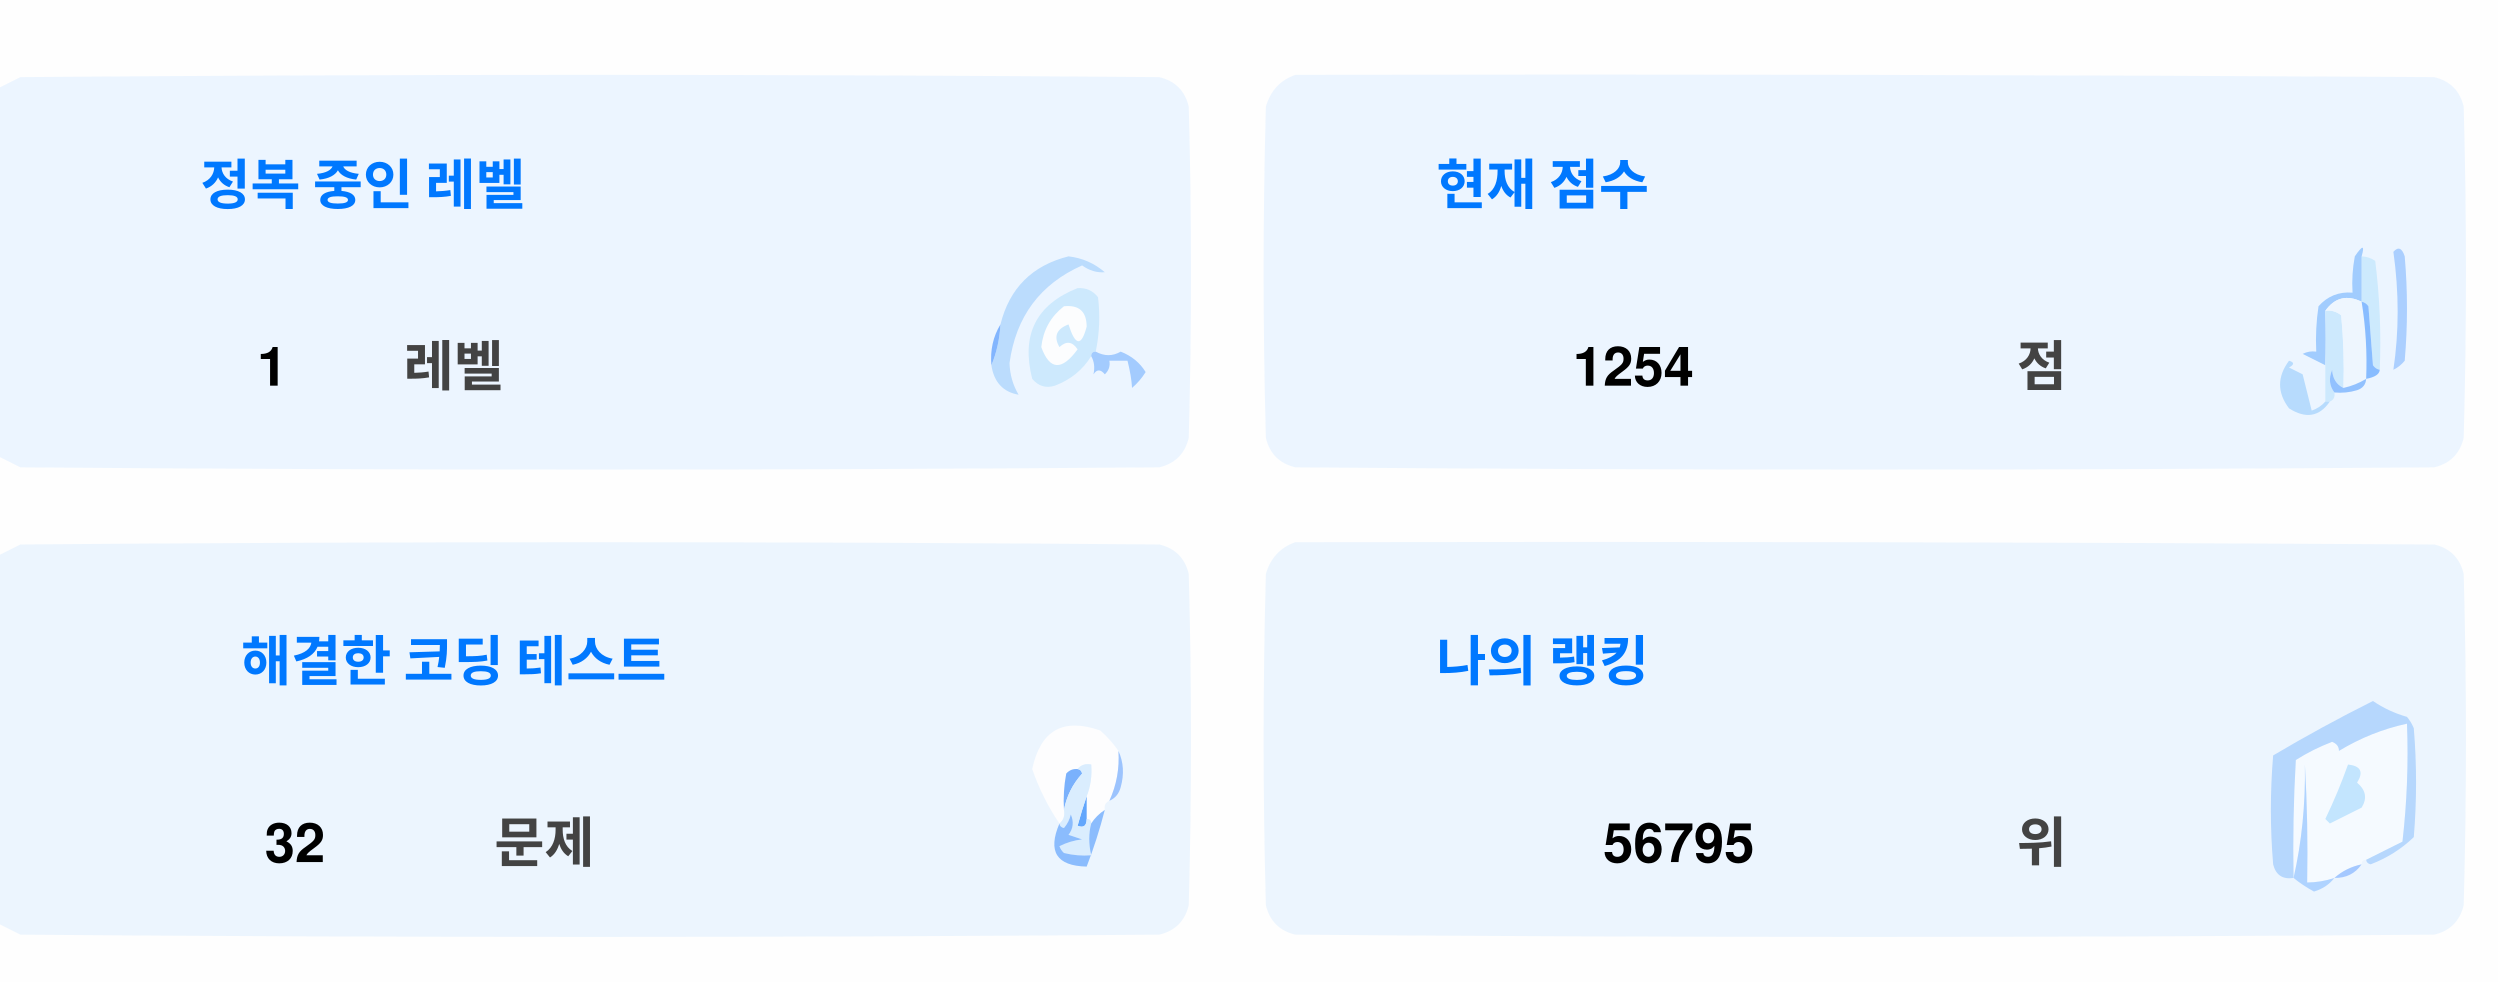
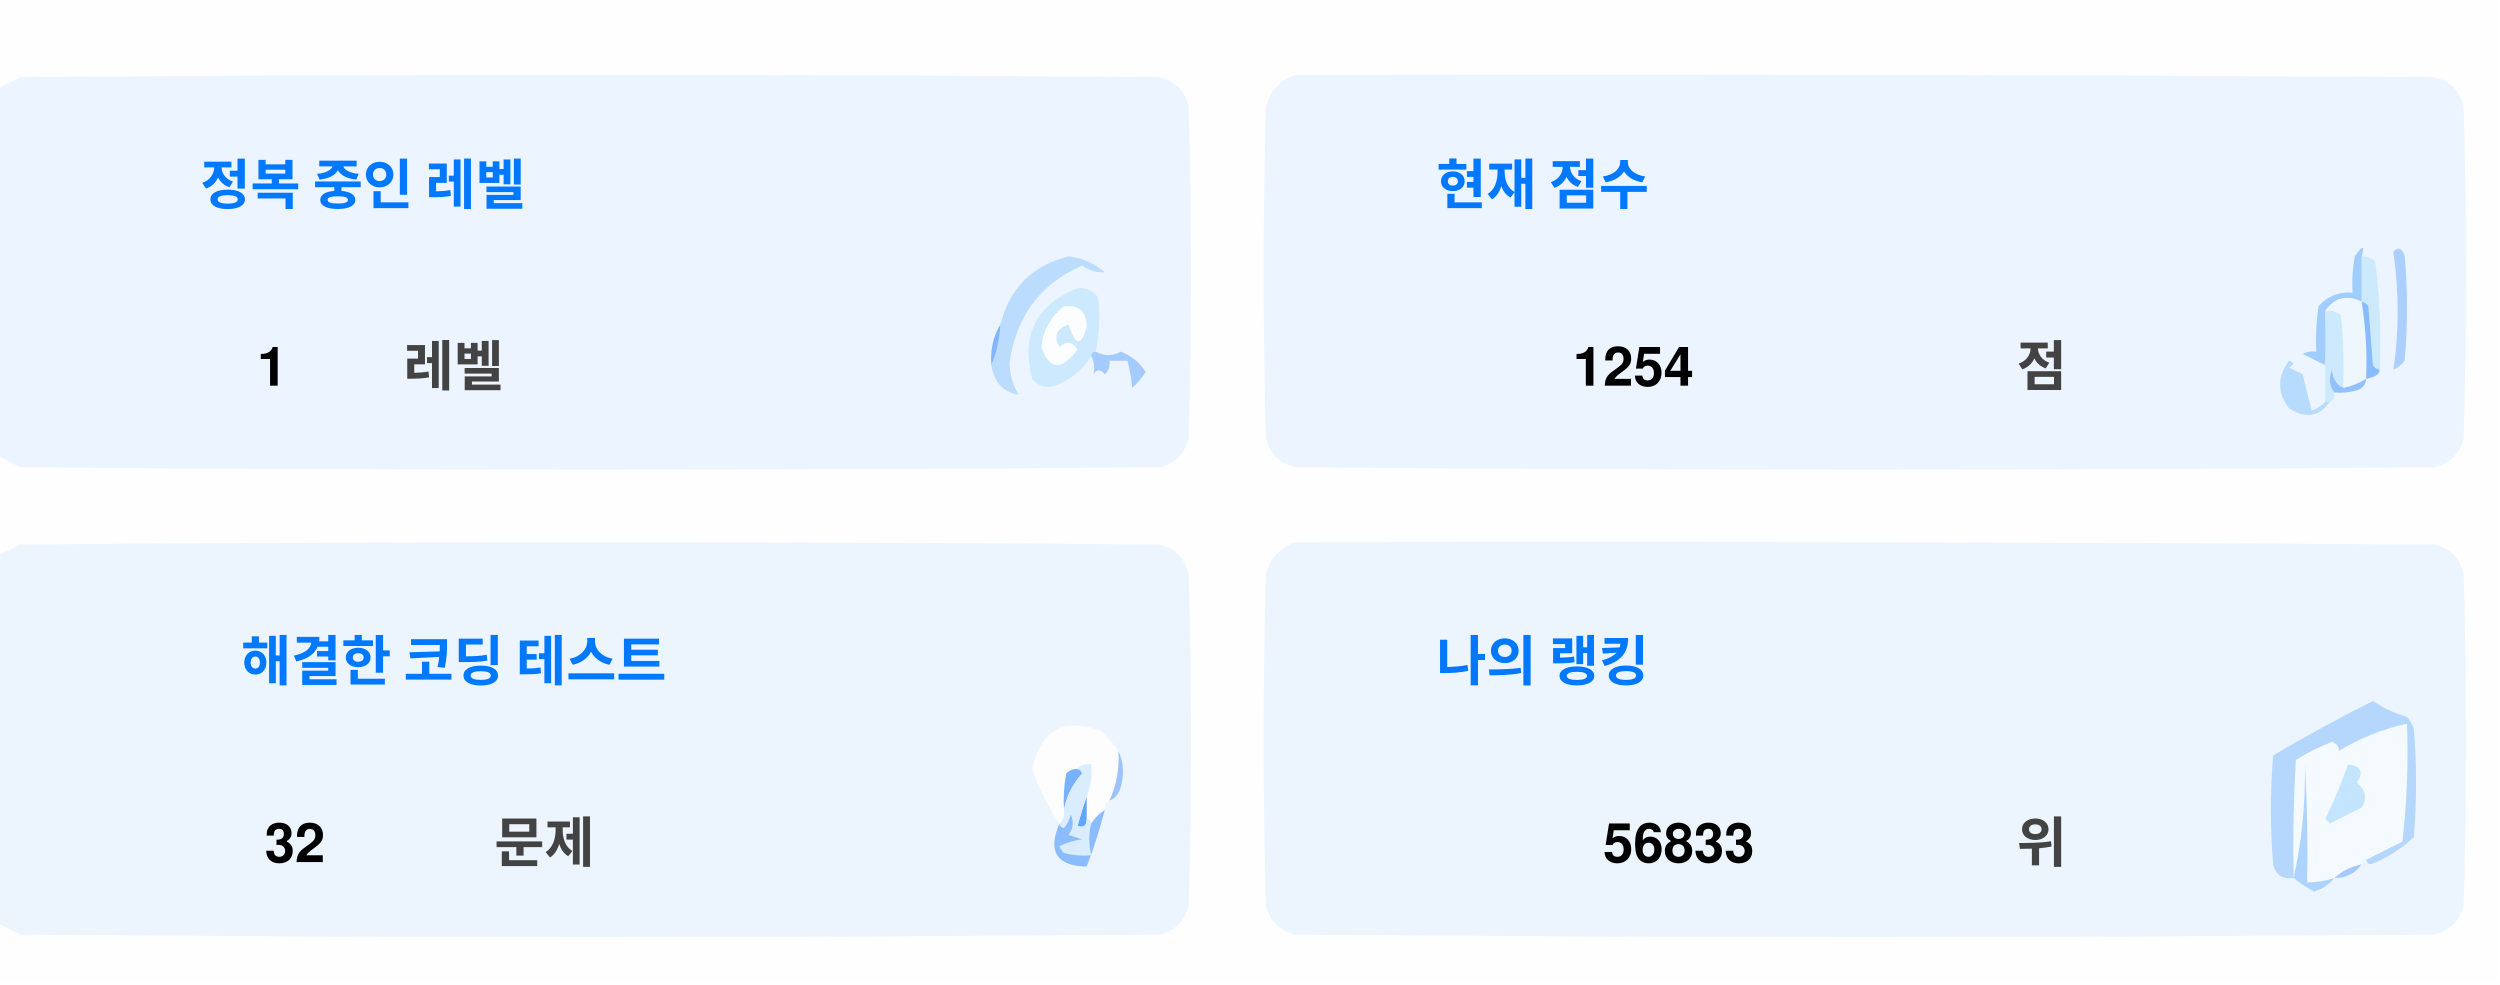
<svg xmlns="http://www.w3.org/2000/svg" version="1.1" width="551px" height="217px" style="shape-rendering:geometricPrecision; text-rendering:geometricPrecision; image-rendering:optimizeQuality; fill-rule:evenodd; clip-rule:evenodd">
  <style>.title {fill: #434343;font-size: 1rem;line-height: 1.5rem;font-weight: bold;font-family: -apple-system, BlinkMacSystemFont, Segoe UI, Helvetica, Arial, sans-serif, Apple Color Emoji, Segoe UI Emoji;}.desc {fill: #434343;font-size: 2.5rem;font-weight: bold;line-height: 1.5rem;font-family: -apple-system, BlinkMacSystemFont, Segoe UI, Helvetica, Arial, sans-serif, Apple Color Emoji, Segoe UI Emoji;}.desc-2 {fill: #434343;font-size: 1rem;font-weight: bold;line-height: 1.5rem;font-family: -apple-system, BlinkMacSystemFont, Segoe UI, Helvetica, Arial, sans-serif, Apple Color Emoji, Segoe UI Emoji;}.text, .desc {animation: twinkling 4s ease-in-out infinite;}@keyframes twinkling {40% { opacity: 1; }50% { opacity: 0.5; }60% { opacity: 1; }70% { opacity: 0.5; }80% { opacity: 1; }}</style>
  <g>
    <path style="opacity:1" fill="#fefefe" d="M -0.5,-0.5 C 183.167,-0.5 366.833,-0.5 550.5,-0.5C 550.5,71.833 550.5,144.167 550.5,216.5C 366.833,216.5 183.167,216.5 -0.5,216.5C -0.5,212.167 -0.5,207.833 -0.5,203.5C 1.14,204.32 2.807,205.153 4.5,206C 88.167,206.667 171.833,206.667 255.5,206C 259,205.167 261.167,203 262,199.5C 262.667,175.167 262.667,150.833 262,126.5C 261.167,123 259,120.833 255.5,120C 171.833,119.333 88.167,119.333 4.5,120C 2.807,120.847 1.14,121.68 -0.5,122.5C -0.5,115.167 -0.5,107.833 -0.5,100.5C 1.14,101.32 2.807,102.153 4.5,103C 88.167,103.667 171.833,103.667 255.5,103C 259,102.167 261.167,100 262,96.5C 262.667,72.167 262.667,47.833 262,23.5C 261.167,20 259,17.833 255.5,17C 171.833,16.333 88.167,16.333 4.5,17C 2.807,17.847 1.14,18.68 -0.5,19.5C -0.5,12.833 -0.5,6.167 -0.5,-0.5 Z" />
  </g>
  <g>
    <path style="opacity:1" fill="#ecf5ff" d="M -0.5,100.5 C -0.5,73.5 -0.5,46.5 -0.5,19.5C 1.14,18.68 2.807,17.847 4.5,17C 88.167,16.333 171.833,16.333 255.5,17C 259,17.833 261.167,20 262,23.5C 262.667,47.833 262.667,72.167 262,96.5C 261.167,100 259,102.167 255.5,103C 171.833,103.667 88.167,103.667 4.5,103C 2.807,102.153 1.14,101.32 -0.5,100.5 Z" />
  </g>
  <g>
    <path style="opacity:1" fill="#ecf5ff" d="M 285.5,16.5 C 369.167,16.333 452.834,16.5 536.5,17C 540,17.833 542.167,20 543,23.5C 543.667,47.833 543.667,72.167 543,96.5C 542.167,100 540,102.167 536.5,103C 452.833,103.667 369.167,103.667 285.5,103C 282,102.167 279.833,100 279,96.5C 278.333,72.167 278.333,47.833 279,23.5C 280.018,19.985 282.185,17.652 285.5,16.5 Z" />
  </g>
  <g>
    <path style="opacity:1" fill="#cdeafd" d="M 520.5,56.5 C 521.583,56.539 522.583,56.873 523.5,57.5C 524.498,65.472 524.831,73.472 524.5,81.5C 523.883,81.389 523.383,81.056 523,80.5C 522.667,76.167 522.333,71.833 522,67.5C 521.617,66.944 521.117,66.611 520.5,66.5C 520.5,63.167 520.5,59.833 520.5,56.5 Z" />
  </g>
  <g>
    <path style="opacity:1" fill="#abcfff" d="M 527.5,55.5 C 528.566,54.308 529.399,54.641 530,56.5C 530.667,64.167 530.667,71.833 530,79.5C 529.311,80.357 528.478,81.023 527.5,81.5C 528.758,73.08 528.758,64.414 527.5,55.5 Z" />
  </g>
  <g>
    <path style="opacity:1" fill="#bbdcfd" d="M 218.5,80.5 C 219.657,77.727 220.324,74.727 220.5,71.5C 222.49,63.51 227.49,58.51 235.5,56.5C 238.528,56.847 241.194,58.014 243.5,60C 241.744,60.141 240.078,59.641 238.5,58.5C 229.247,62.607 223.914,69.773 222.5,80C 222.565,82.526 223.232,84.859 224.5,87C 221.07,86.397 219.07,84.231 218.5,80.5 Z" />
  </g>
  <g>
    <path style="opacity:1" fill="#cde9fd" d="M 241.5,77.5 C 240.833,77.5 240.5,77.833 240.5,78.5C 238.628,81.529 235.961,83.695 232.5,85C 230.536,85.624 228.869,85.124 227.5,83.5C 225.021,73.791 228.354,67.124 237.5,63.5C 239.374,63.39 240.874,64.056 242,65.5C 242.497,69.524 242.331,73.524 241.5,77.5 Z" />
  </g>
  <g>
    <path style="opacity:1" fill="#fcfdfe" d="M 234.5,67.5 C 237.826,67.162 239.493,68.662 239.5,72C 238.334,76.434 237,76.267 235.5,71.5C 232.832,72.515 232.166,74.182 233.5,76.5C 235.017,75.089 236.351,75.256 237.5,77C 234.006,81.771 231.34,81.605 229.5,76.5C 229.904,72.771 231.571,69.771 234.5,67.5 Z" />
  </g>
  <g>
    <path style="opacity:1" fill="#a1ccfe" d="M 520.5,56.5 C 520.5,59.833 520.5,63.167 520.5,66.5C 517.238,64.922 514.572,65.589 512.5,68.5C 512.617,72.81 512.617,76.81 512.5,80.5C 510.86,79.68 509.193,78.847 507.5,78C 508.448,77.517 509.448,77.35 510.5,77.5C 510.335,74.15 510.502,70.817 511,67.5C 512.995,65.253 515.495,64.253 518.5,64.5C 518.336,61.813 518.503,59.146 519,56.5C 520.731,53.969 521.231,53.969 520.5,56.5 Z" />
  </g>
  <g>
    <path style="opacity:1" fill="#cde9fd" d="M 512.5,68.5 C 513.822,68.33 514.989,68.663 516,69.5C 516.499,74.823 516.666,80.156 516.5,85.5C 514.955,84.77 514.122,83.437 514,81.5C 513.22,83.387 513.387,85.054 514.5,86.5C 514.672,87.492 514.338,88.158 513.5,88.5C 513.167,88.5 512.833,88.5 512.5,88.5C 512.5,85.833 512.5,83.167 512.5,80.5C 512.617,76.81 512.617,72.81 512.5,68.5 Z" />
  </g>
  <g>
    <path style="opacity:1" fill="#eef6fe" d="M 520.5,66.5 C 521.407,72.106 521.74,77.773 521.5,83.5C 519.95,84.441 518.284,85.108 516.5,85.5C 516.666,80.156 516.499,74.823 516,69.5C 514.989,68.663 513.822,68.33 512.5,68.5C 514.572,65.589 517.238,64.922 520.5,66.5 Z" />
  </g>
  <g>
    <path style="opacity:1" fill="#88bcff" d="M 520.5,66.5 C 521.117,66.611 521.617,66.944 522,67.5C 522.333,71.833 522.667,76.167 523,80.5C 523.383,81.056 523.883,81.389 524.5,81.5C 524.445,82.469 523.445,83.136 521.5,83.5C 521.74,77.773 521.407,72.106 520.5,66.5 Z" />
  </g>
  <g>
    <path style="opacity:1" fill="#82b5fe" d="M 220.5,71.5 C 220.324,74.727 219.657,77.727 218.5,80.5C 218.215,77.171 218.882,74.171 220.5,71.5 Z" />
  </g>
  <g>
    <path style="opacity:1" fill="#a3cbfe" d="M 240.5,78.5 C 240.5,77.833 240.833,77.5 241.5,77.5C 243.391,78.536 245.224,78.536 247,77.5C 249.391,78.429 251.225,79.929 252.5,82C 251.681,83.319 250.681,84.486 249.5,85.5C 249.409,83.777 249.075,81.777 248.5,79.5C 247.167,79.5 245.833,79.5 244.5,79.5C 244.719,80.675 244.386,81.675 243.5,82.5C 242.575,81.359 241.741,81.359 241,82.5C 241.331,80.981 241.164,79.648 240.5,78.5 Z" />
  </g>
  <g>
    <path style="opacity:1" fill="#b7dbfd" d="M 512.5,88.5 C 512.833,88.5 513.167,88.5 513.5,88.5C 511.199,91.857 508.199,92.357 504.5,90C 501.872,86.535 501.872,83.035 504.5,79.5C 505.696,79.846 505.696,80.346 504.5,81C 505.5,81.5 506.5,82 507.5,82.5C 508.167,85.167 508.833,87.833 509.5,90.5C 510.739,90.058 511.739,89.391 512.5,88.5 Z" />
  </g>
  <g>
    <path style="opacity:1" fill="#92c1fe" d="M 516.5,85.5 C 518.284,85.108 519.95,84.441 521.5,83.5C 521.423,84.75 520.756,85.583 519.5,86C 517.866,86.493 516.199,86.66 514.5,86.5C 513.387,85.054 513.22,83.387 514,81.5C 514.122,83.437 514.955,84.77 516.5,85.5 Z" />
  </g>
  <g>
    <path style="opacity:1" fill="#ecf5fe" d="M -0.5,203.5 C -0.5,176.5 -0.5,149.5 -0.5,122.5C 1.14,121.68 2.807,120.847 4.5,120C 88.167,119.333 171.833,119.333 255.5,120C 259,120.833 261.167,123 262,126.5C 262.667,150.833 262.667,175.167 262,199.5C 261.167,203 259,205.167 255.5,206C 171.833,206.667 88.167,206.667 4.5,206C 2.807,205.153 1.14,204.32 -0.5,203.5 Z" />
  </g>
  <g>
    <path style="opacity:1" fill="#ecf5fe" d="M 285.5,119.5 C 369.167,119.333 452.834,119.5 536.5,120C 540,120.833 542.167,123 543,126.5C 543.667,150.833 543.667,175.167 543,199.5C 542.167,203 540,205.167 536.5,206C 452.833,206.667 369.167,206.667 285.5,206C 282,205.167 279.833,203 279,199.5C 278.333,175.167 278.333,150.833 279,126.5C 280.018,122.985 282.185,120.652 285.5,119.5 Z" />
  </g>
  <g>
    <path style="opacity:1" fill="#fdfdfe" d="M 246.5,165.5 C 246.758,169.367 246.092,173.034 244.5,176.5C 243.662,176.842 243.328,177.508 243.5,178.5C 242.272,179.306 241.272,180.306 240.5,181.5C 240.5,180.833 240.167,180.5 239.5,180.5C 239.5,178.833 239.5,177.167 239.5,175.5C 240.369,173.283 240.702,170.95 240.5,168.5C 239.209,168.263 238.209,168.596 237.5,169.5C 236.504,169.414 235.671,169.748 235,170.5C 234.503,173.146 234.336,175.813 234.5,178.5C 234.737,179.791 234.404,180.791 233.5,181.5C 230.986,177.806 228.986,173.806 227.5,169.5C 229.309,160.957 234.309,158.124 242.5,161C 244.07,162.397 245.404,163.897 246.5,165.5 Z" />
  </g>
  <g>
    <path style="opacity:1" fill="#f5faff" d="M 521.5,189.5 C 520.833,189.5 520.5,189.833 520.5,190.5C 518.181,190.992 516.181,191.992 514.5,193.5C 512.565,194.15 510.565,194.483 508.5,194.5C 508.666,185.827 508.5,177.16 508,168.5C 508.141,177.227 507.308,185.56 505.5,193.5C 505.334,184.827 505.5,176.16 506,167.5C 508.527,165.903 511.194,164.57 514,163.5C 515.011,163.892 515.511,164.559 515.5,165.5C 520.21,162.641 525.21,160.641 530.5,159.5C 530.831,168.192 530.498,176.859 529.5,185.5C 526.807,186.847 524.14,188.18 521.5,189.5 Z" />
  </g>
  <g>
    <path style="opacity:1" fill="#b6d7fd" d="M 521.5,189.5 C 524.14,188.18 526.807,186.847 529.5,185.5C 530.498,176.859 530.831,168.192 530.5,159.5C 525.21,160.641 520.21,162.641 515.5,165.5C 515.511,164.559 515.011,163.892 514,163.5C 511.194,164.57 508.527,165.903 506,167.5C 505.5,176.16 505.334,184.827 505.5,193.5C 503.089,193.863 501.589,192.863 501,190.5C 500.333,182.5 500.333,174.5 501,166.5C 508.173,162.246 515.507,158.246 523,154.5C 525.304,156.068 527.804,157.235 530.5,158C 531.126,158.75 531.626,159.584 532,160.5C 532.667,168.5 532.667,176.5 532,184.5C 529.292,187.111 526.125,189.111 522.5,190.5C 521.893,190.376 521.56,190.043 521.5,189.5 Z" />
  </g>
  <g>
    <path style="opacity:1" fill="#c3e5fe" d="M 517.5,168.5 C 520.317,168.801 520.984,170.134 519.5,172.5C 521.439,174.122 521.772,175.956 520.5,178C 518.167,179.167 515.833,180.333 513.5,181.5C 513.167,181.167 512.833,180.833 512.5,180.5C 514.414,176.515 516.081,172.515 517.5,168.5 Z" />
  </g>
  <g>
    <path style="opacity:1" fill="#7ab1fc" d="M 237.5,169.5 C 238.043,169.56 238.376,169.893 238.5,170.5C 236.395,172.836 235.062,175.503 234.5,178.5C 234.336,175.813 234.503,173.146 235,170.5C 235.671,169.748 236.504,169.414 237.5,169.5 Z" />
  </g>
  <g>
    <path style="opacity:1" fill="#afd3ff" d="M 514.5,193.5 C 513.378,194.947 511.878,195.947 510,196.5C 508.348,195.601 506.848,194.601 505.5,193.5C 507.308,185.56 508.141,177.227 508,168.5C 508.5,177.16 508.666,185.827 508.5,194.5C 510.565,194.483 512.565,194.15 514.5,193.5 Z" />
  </g>
  <g>
    <path style="opacity:1" fill="#9cc3fd" d="M 246.5,165.5 C 247.634,167.966 247.801,170.633 247,173.5C 246.623,174.942 245.79,175.942 244.5,176.5C 246.092,173.034 246.758,169.367 246.5,165.5 Z" />
  </g>
  <g>
    <path style="opacity:1" fill="#62a6fc" d="M 239.5,175.5 C 239.5,177.167 239.5,178.833 239.5,180.5C 239.483,182.028 238.816,182.528 237.5,182C 238.117,179.723 238.784,177.556 239.5,175.5 Z" />
  </g>
  <g>
    <path style="opacity:1" fill="#daedfe" d="M 237.5,169.5 C 238.209,168.596 239.209,168.263 240.5,168.5C 240.702,170.95 240.369,173.283 239.5,175.5C 238.784,177.556 238.117,179.723 237.5,182C 238.816,182.528 239.483,182.028 239.5,180.5C 240.167,180.5 240.5,180.833 240.5,181.5C 239.918,183.669 239.918,186.002 240.5,188.5C 238.473,188.662 236.473,188.495 234.5,188C 234.043,187.586 233.709,187.086 233.5,186.5C 235.078,185.702 236.744,185.202 238.5,185C 237.5,184.667 236.5,184.333 235.5,184C 236.554,182.612 236.72,181.112 236,179.5C 235.751,180.624 235.251,181.624 234.5,182.5C 233.893,182.376 233.56,182.043 233.5,181.5C 234.404,180.791 234.737,179.791 234.5,178.5C 235.062,175.503 236.395,172.836 238.5,170.5C 238.376,169.893 238.043,169.56 237.5,169.5 Z" />
  </g>
  <g>
    <path style="opacity:1" fill="#8bbcfd" d="M 243.5,178.5 C 242.395,182.803 241.062,186.969 239.5,191C 232.857,190.847 230.857,187.68 233.5,181.5C 233.56,182.043 233.893,182.376 234.5,182.5C 235.251,181.624 235.751,180.624 236,179.5C 236.72,181.112 236.554,182.612 235.5,184C 236.5,184.333 237.5,184.667 238.5,185C 236.744,185.202 235.078,185.702 233.5,186.5C 233.709,187.086 234.043,187.586 234.5,188C 236.473,188.495 238.473,188.662 240.5,188.5C 239.918,186.002 239.918,183.669 240.5,181.5C 241.272,180.306 242.272,179.306 243.5,178.5 Z" />
  </g>
  <g>
    <path style="opacity:1" fill="#a4c8ff" d="M 520.5,190.5 C 519.089,192.539 517.089,193.539 514.5,193.5C 516.181,191.992 518.181,190.992 520.5,190.5 Z" />
  </g>
  <text text-anchor="middle" x="80" y="45" class="title" style="fill:#0078ff;" stroke="#none" stroke-width="1">정복 중인 레벨</text>
  <text text-anchor="middle" x="60" y="85" class="desc" style="fill:#000000;" stroke="#none" stroke-width="1">1</text>
  <text text-anchor="middle" x="100" y="85" class="desc-2" style="fill:#434343;" stroke="#none" stroke-width="1">레벨</text>
  <text text-anchor="middle" x="340" y="45" class="title" style="fill:#0078ff;" stroke="#none" stroke-width="1">현재 점수</text>
  <text text-anchor="middle" x="360" y="85" class="desc" style="fill:#000000;" stroke="#none" stroke-width="1">1254</text>
  <text text-anchor="middle" x="450" y="85" class="desc-2" style="fill:#434343;" stroke="#none" stroke-width="1">점</text>
  <text text-anchor="middle" x="100" y="150" class="title" style="fill:#0078ff;" stroke="#none" stroke-width="1">해결한 코딩 테스트</text>
  <text text-anchor="middle" x="65" y="190" class="desc" style="fill:#000000;" stroke="#none" stroke-width="1">32</text>
  <text text-anchor="middle" x="120" y="190" class="desc-2" style="fill:#434343;" stroke="#none" stroke-width="1">문제</text>
  <text text-anchor="middle" x="340" y="150" class="title" style="fill:#0078ff;" stroke="#none" stroke-width="1">나의 랭킹</text>
-   <text text-anchor="middle" x="370" y="190" class="desc" style="fill:#000000;" stroke="#none" stroke-width="1">56795</text>
+   <text text-anchor="middle" x="370" y="190" class="desc" style="fill:#000000;" stroke="#none" stroke-width="1">56833</text>
  <text text-anchor="middle" x="450" y="190" class="desc-2" style="fill:#434343;" stroke="#none" stroke-width="1">위</text>
</svg>
